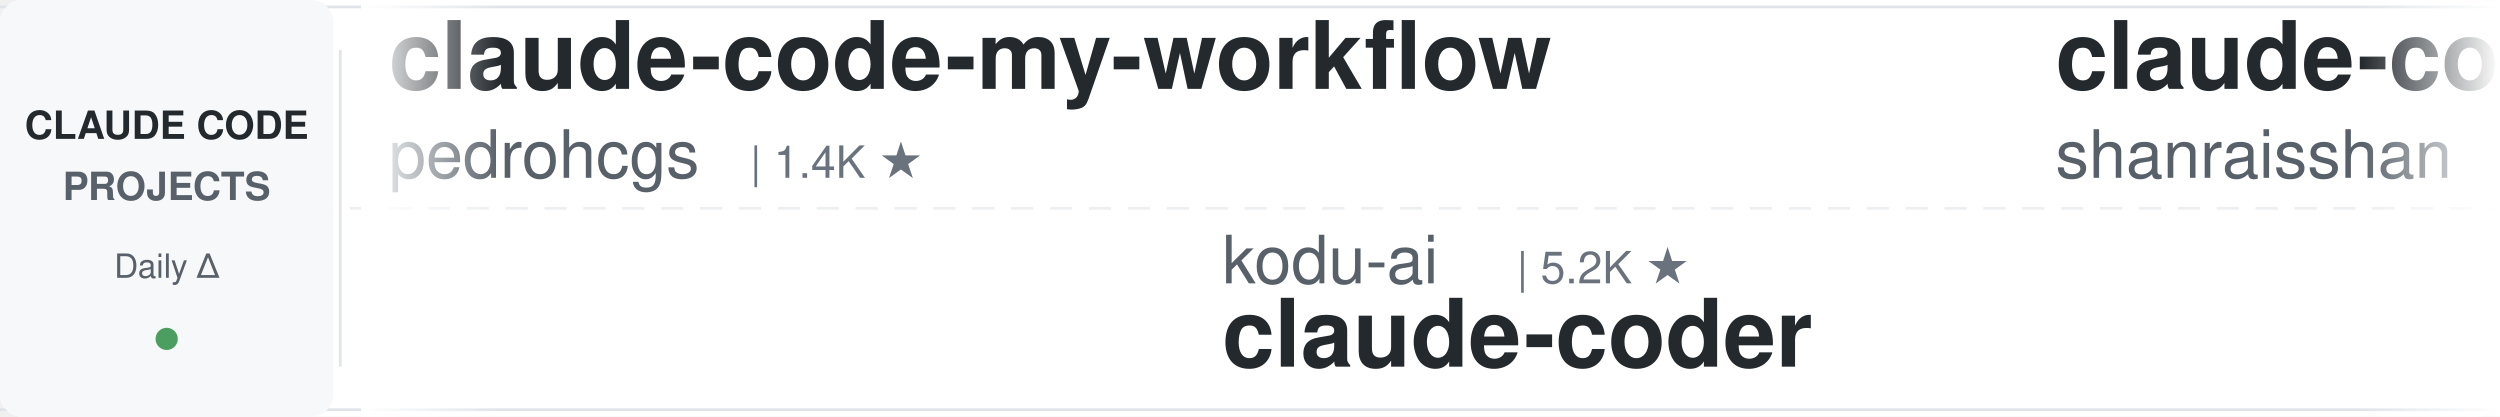
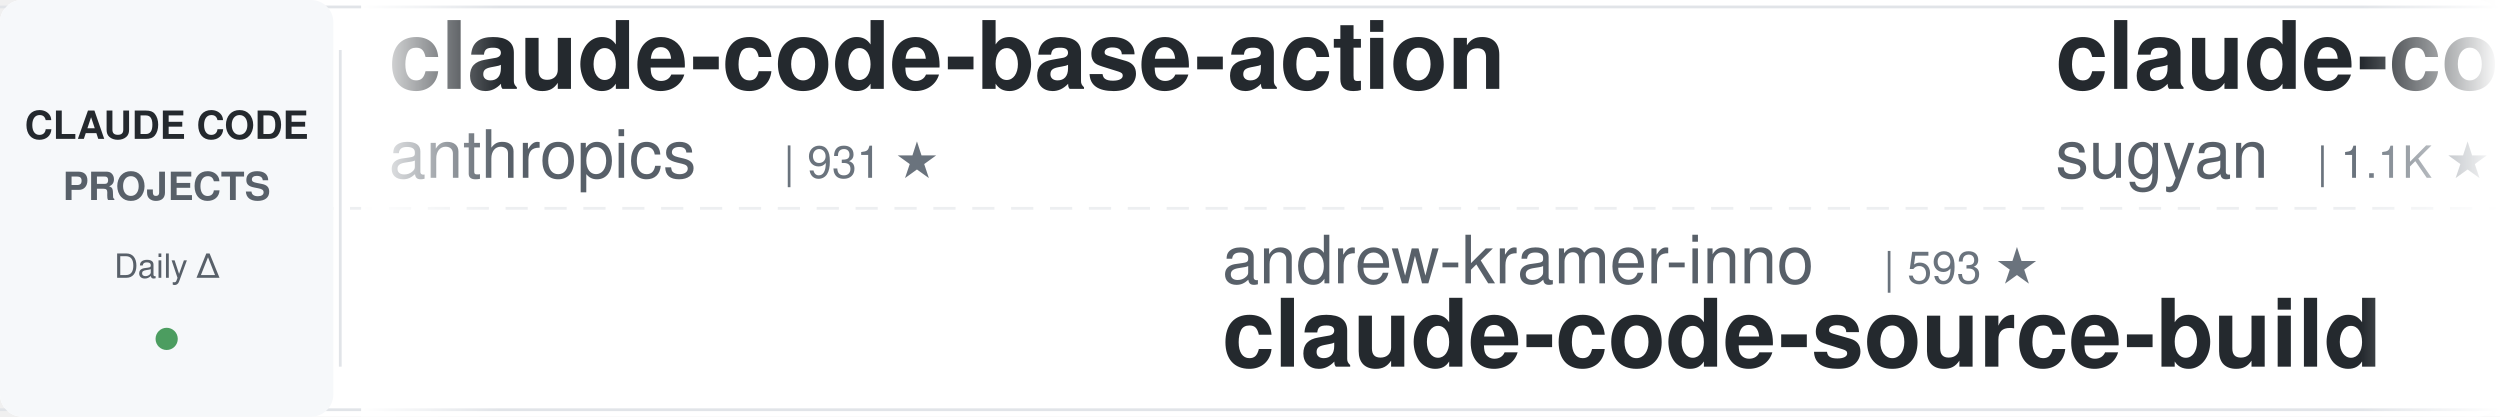
<svg xmlns="http://www.w3.org/2000/svg" width="900" height="150">
  <defs>
    <linearGradient id="awesomeLeftFade" x1="0%" y1="0%" x2="100%" y2="0%">
      <stop offset="0%" style="stop-color:#ffffff;stop-opacity:1" />
      <stop offset="100%" style="stop-color:#ffffff;stop-opacity:0" />
    </linearGradient>
    <linearGradient id="awesomeRightFade" x1="0%" y1="0%" x2="100%" y2="0%">
      <stop offset="0%" style="stop-color:#ffffff;stop-opacity:0" />
      <stop offset="100%" style="stop-color:#ffffff;stop-opacity:1" />
    </linearGradient>
  </defs>
  <rect width="900" height="150" fill="#ffffff" rx="8" />
  <rect x="0" y="2" width="900" height="1" fill="#e1e4e8" />
  <rect x="0" y="147" width="900" height="1" fill="#e1e4e8" />
  <line x1="0" y1="75" x2="900" y2="75" stroke="#e1e4e8" stroke-width="1" stroke-dasharray="8 6" opacity="0.6" />
  <rect x="0" y="0" width="120" height="150" fill="#f6f8fa" rx="8" />
  <text x="60" y="50" font-family="-apple-system, BlinkMacSystemFont, 'Segoe UI', Helvetica, Arial, sans-serif" font-size="14" font-weight="600" fill="#24292e" text-anchor="middle">CLAUDE CODE</text>
  <text x="60" y="72" font-family="-apple-system, BlinkMacSystemFont, 'Segoe UI', Helvetica, Arial, sans-serif" font-size="14" font-weight="600" fill="#586069" text-anchor="middle">PROJECTS</text>
  <text x="60" y="100" font-family="-apple-system, BlinkMacSystemFont, 'Segoe UI', Helvetica, Arial, sans-serif" font-size="12" font-weight="500" fill="#586069" text-anchor="middle">Daily Δ</text>
  <circle cx="60" cy="122" r="4" fill="#22863a" opacity="0.8" />
  <rect x="122" y="18" width="1" height="114" fill="#e1e4e8" />
  <clipPath id="awesomeTickerClip">
    <rect x="130" y="0" width="770" height="150" />
  </clipPath>
  <g clip-path="url(#awesomeTickerClip)">
    <g id="awesomeTickerItems">
      <animateTransform attributeName="transform" attributeType="XML" type="translate" from="0 0" to="-3000 0" dur="54s" repeatCount="indefinite" />
      <g transform="translate(0, 0)">
-         <text x="140" y="32" font-family="-apple-system, BlinkMacSystemFont, 'Segoe UI', Helvetica, Arial, sans-serif" font-size="34" font-weight="600" fill="#24292e">claude-code-my-workflow</text>
-         <text x="140" y="64" font-family="-apple-system, BlinkMacSystemFont, 'Segoe UI', Helvetica, Arial, sans-serif" font-size="24" font-weight="400" fill="#586069">pedrohcgs</text>
-         <text x="270" y="64" font-family="-apple-system, BlinkMacSystemFont, 'Segoe UI', Helvetica, Arial, sans-serif" font-size="16" font-weight="500" fill="#6a737d">| 1.4K ★</text>
+         <text x="140" y="32" font-family="-apple-system, BlinkMacSystemFont, 'Segoe UI', Helvetica, Arial, sans-serif" font-size="34" font-weight="600" fill="#24292e">claude-code-base-action</text>
+         <text x="140" y="64" font-family="-apple-system, BlinkMacSystemFont, 'Segoe UI', Helvetica, Arial, sans-serif" font-size="24" font-weight="400" fill="#586069">anthropics</text>
+         <text x="282" y="64" font-family="-apple-system, BlinkMacSystemFont, 'Segoe UI', Helvetica, Arial, sans-serif" font-size="16" font-weight="500" fill="#6a737d">| 931 ★</text>
      </g>
      <g transform="translate(300, 0)">
-         <text x="140" y="102" font-family="-apple-system, BlinkMacSystemFont, 'Segoe UI', Helvetica, Arial, sans-serif" font-size="24" font-weight="400" fill="#586069">kodu-ai</text>
-         <text x="246" y="102" font-family="-apple-system, BlinkMacSystemFont, 'Segoe UI', Helvetica, Arial, sans-serif" font-size="16" font-weight="500" fill="#6a737d">| 5.2K ★</text>
-         <text x="140" y="132" font-family="-apple-system, BlinkMacSystemFont, 'Segoe UI', Helvetica, Arial, sans-serif" font-size="34" font-weight="600" fill="#24292e">claude-coder</text>
+         <text x="140" y="102" font-family="-apple-system, BlinkMacSystemFont, 'Segoe UI', Helvetica, Arial, sans-serif" font-size="24" font-weight="400" fill="#586069">andrew-kramer-inno</text>
+         <text x="378" y="102" font-family="-apple-system, BlinkMacSystemFont, 'Segoe UI', Helvetica, Arial, sans-serif" font-size="16" font-weight="500" fill="#6a737d">| 593 ★</text>
+         <text x="140" y="132" font-family="-apple-system, BlinkMacSystemFont, 'Segoe UI', Helvetica, Arial, sans-serif" font-size="34" font-weight="600" fill="#24292e">claude-code-source-build</text>
      </g>
      <g transform="translate(600, 0)">
-         <text x="140" y="32" font-family="-apple-system, BlinkMacSystemFont, 'Segoe UI', Helvetica, Arial, sans-serif" font-size="34" font-weight="600" fill="#24292e">claude-code-best-practic...</text>
-         <text x="140" y="64" font-family="-apple-system, BlinkMacSystemFont, 'Segoe UI', Helvetica, Arial, sans-serif" font-size="24" font-weight="400" fill="#586069">shanraisshan</text>
-         <text x="306" y="64" font-family="-apple-system, BlinkMacSystemFont, 'Segoe UI', Helvetica, Arial, sans-serif" font-size="16" font-weight="500" fill="#6a737d">| 63.9K ★</text>
-         <text x="392" y="64" font-family="-apple-system, BlinkMacSystemFont, 'Segoe UI', Helvetica, Arial, sans-serif" font-size="16" font-weight="500" fill="#22863a"> +2</text>
+         <text x="140" y="32" font-family="-apple-system, BlinkMacSystemFont, 'Segoe UI', Helvetica, Arial, sans-serif" font-size="34" font-weight="600" fill="#24292e">claude-code-webui</text>
+         <text x="140" y="64" font-family="-apple-system, BlinkMacSystemFont, 'Segoe UI', Helvetica, Arial, sans-serif" font-size="24" font-weight="400" fill="#586069">sugyan</text>
+         <text x="234" y="64" font-family="-apple-system, BlinkMacSystemFont, 'Segoe UI', Helvetica, Arial, sans-serif" font-size="16" font-weight="500" fill="#6a737d">| 1.1K ★</text>
      </g>
      <g transform="translate(900, 0)">
-         <text x="140" y="102" font-family="-apple-system, BlinkMacSystemFont, 'Segoe UI', Helvetica, Arial, sans-serif" font-size="24" font-weight="400" fill="#586069">hangsman</text>
-         <text x="258" y="102" font-family="-apple-system, BlinkMacSystemFont, 'Segoe UI', Helvetica, Arial, sans-serif" font-size="16" font-weight="500" fill="#6a737d">| 790 ★</text>
-         <text x="140" y="132" font-family="-apple-system, BlinkMacSystemFont, 'Segoe UI', Helvetica, Arial, sans-serif" font-size="34" font-weight="600" fill="#24292e">claude-code-source</text>
+         <text x="140" y="102" font-family="-apple-system, BlinkMacSystemFont, 'Segoe UI', Helvetica, Arial, sans-serif" font-size="24" font-weight="400" fill="#586069">https-deeplearning-ai</text>
+         <text x="414" y="102" font-family="-apple-system, BlinkMacSystemFont, 'Segoe UI', Helvetica, Arial, sans-serif" font-size="16" font-weight="500" fill="#6a737d">| 537 ★</text>
+         <text x="140" y="132" font-family="-apple-system, BlinkMacSystemFont, 'Segoe UI', Helvetica, Arial, sans-serif" font-size="34" font-weight="600" fill="#24292e">sc-claude-code-files</text>
      </g>
      <g transform="translate(1200, 0)">
-         <text x="140" y="32" font-family="-apple-system, BlinkMacSystemFont, 'Segoe UI', Helvetica, Arial, sans-serif" font-size="34" font-weight="600" fill="#24292e">claude_code_src</text>
-         <text x="140" y="64" font-family="-apple-system, BlinkMacSystemFont, 'Segoe UI', Helvetica, Arial, sans-serif" font-size="24" font-weight="400" fill="#586069">ponponon</text>
-         <text x="258" y="64" font-family="-apple-system, BlinkMacSystemFont, 'Segoe UI', Helvetica, Arial, sans-serif" font-size="16" font-weight="500" fill="#6a737d">| 2.3K ★</text>
+         <text x="140" y="32" font-family="-apple-system, BlinkMacSystemFont, 'Segoe UI', Helvetica, Arial, sans-serif" font-size="34" font-weight="600" fill="#24292e">free-claude-code</text>
+         <text x="140" y="64" font-family="-apple-system, BlinkMacSystemFont, 'Segoe UI', Helvetica, Arial, sans-serif" font-size="24" font-weight="400" fill="#586069">Alishahryar1</text>
+         <text x="306" y="64" font-family="-apple-system, BlinkMacSystemFont, 'Segoe UI', Helvetica, Arial, sans-serif" font-size="16" font-weight="500" fill="#6a737d">| 43.3K ★</text>
+         <text x="392" y="64" font-family="-apple-system, BlinkMacSystemFont, 'Segoe UI', Helvetica, Arial, sans-serif" font-size="16" font-weight="500" fill="#22863a"> +19</text>
      </g>
      <g transform="translate(1500, 0)">
-         <text x="140" y="102" font-family="-apple-system, BlinkMacSystemFont, 'Segoe UI', Helvetica, Arial, sans-serif" font-size="24" font-weight="400" fill="#586069">OrcaWhisper</text>
-         <text x="294" y="102" font-family="-apple-system, BlinkMacSystemFont, 'Segoe UI', Helvetica, Arial, sans-serif" font-size="16" font-weight="500" fill="#6a737d">| 87 ★</text>
-         <text x="140" y="132" font-family="-apple-system, BlinkMacSystemFont, 'Segoe UI', Helvetica, Arial, sans-serif" font-size="34" font-weight="600" fill="#24292e">Claude-Code</text>
+         <text x="140" y="102" font-family="-apple-system, BlinkMacSystemFont, 'Segoe UI', Helvetica, Arial, sans-serif" font-size="24" font-weight="400" fill="#586069">alejandrobalderas</text>
+         <text x="366" y="102" font-family="-apple-system, BlinkMacSystemFont, 'Segoe UI', Helvetica, Arial, sans-serif" font-size="16" font-weight="500" fill="#6a737d">| 2.7K ★</text>
+         <text x="443" y="102" font-family="-apple-system, BlinkMacSystemFont, 'Segoe UI', Helvetica, Arial, sans-serif" font-size="16" font-weight="500" fill="#22863a"> +1</text>
+         <text x="140" y="132" font-family="-apple-system, BlinkMacSystemFont, 'Segoe UI', Helvetica, Arial, sans-serif" font-size="34" font-weight="600" fill="#24292e">claude-code-from-source</text>
      </g>
      <g transform="translate(1800, 0)">
-         <text x="140" y="32" font-family="-apple-system, BlinkMacSystemFont, 'Segoe UI', Helvetica, Arial, sans-serif" font-size="34" font-weight="600" fill="#24292e">claude-code-source</text>
-         <text x="140" y="64" font-family="-apple-system, BlinkMacSystemFont, 'Segoe UI', Helvetica, Arial, sans-serif" font-size="24" font-weight="400" fill="#586069">AprilNEA</text>
-         <text x="258" y="64" font-family="-apple-system, BlinkMacSystemFont, 'Segoe UI', Helvetica, Arial, sans-serif" font-size="16" font-weight="500" fill="#6a737d">| 393 ★</text>
+         <text x="140" y="32" font-family="-apple-system, BlinkMacSystemFont, 'Segoe UI', Helvetica, Arial, sans-serif" font-size="34" font-weight="600" fill="#24292e">my-claude-code-setup</text>
+         <text x="140" y="64" font-family="-apple-system, BlinkMacSystemFont, 'Segoe UI', Helvetica, Arial, sans-serif" font-size="24" font-weight="400" fill="#586069">centminmod</text>
+         <text x="282" y="64" font-family="-apple-system, BlinkMacSystemFont, 'Segoe UI', Helvetica, Arial, sans-serif" font-size="16" font-weight="500" fill="#6a737d">| 2.5K ★</text>
      </g>
      <g transform="translate(2100, 0)">
-         <text x="140" y="102" font-family="-apple-system, BlinkMacSystemFont, 'Segoe UI', Helvetica, Arial, sans-serif" font-size="24" font-weight="400" fill="#586069">oboard</text>
-         <text x="234" y="102" font-family="-apple-system, BlinkMacSystemFont, 'Segoe UI', Helvetica, Arial, sans-serif" font-size="16" font-weight="500" fill="#6a737d">| 3.3K ★</text>
-         <text x="140" y="132" font-family="-apple-system, BlinkMacSystemFont, 'Segoe UI', Helvetica, Arial, sans-serif" font-size="34" font-weight="600" fill="#24292e">claude-code-rev</text>
+         <text x="140" y="102" font-family="-apple-system, BlinkMacSystemFont, 'Segoe UI', Helvetica, Arial, sans-serif" font-size="24" font-weight="400" fill="#586069">VILA-Lab</text>
+         <text x="258" y="102" font-family="-apple-system, BlinkMacSystemFont, 'Segoe UI', Helvetica, Arial, sans-serif" font-size="16" font-weight="500" fill="#6a737d">| 2.0K ★</text>
+         <text x="140" y="132" font-family="-apple-system, BlinkMacSystemFont, 'Segoe UI', Helvetica, Arial, sans-serif" font-size="34" font-weight="600" fill="#24292e">Dive-into-Claude-Code</text>
      </g>
      <g transform="translate(2400, 0)">
-         <text x="140" y="32" font-family="-apple-system, BlinkMacSystemFont, 'Segoe UI', Helvetica, Arial, sans-serif" font-size="34" font-weight="600" fill="#24292e">claude_codex_bridge</text>
-         <text x="140" y="64" font-family="-apple-system, BlinkMacSystemFont, 'Segoe UI', Helvetica, Arial, sans-serif" font-size="24" font-weight="400" fill="#586069">SeemSeam</text>
-         <text x="258" y="64" font-family="-apple-system, BlinkMacSystemFont, 'Segoe UI', Helvetica, Arial, sans-serif" font-size="16" font-weight="500" fill="#6a737d">| 3.4K ★</text>
+         <text x="140" y="32" font-family="-apple-system, BlinkMacSystemFont, 'Segoe UI', Helvetica, Arial, sans-serif" font-size="34" font-weight="600" fill="#24292e">claude-code-spec-workflo...</text>
+         <text x="140" y="64" font-family="-apple-system, BlinkMacSystemFont, 'Segoe UI', Helvetica, Arial, sans-serif" font-size="24" font-weight="400" fill="#586069">Pimzino</text>
+         <text x="246" y="64" font-family="-apple-system, BlinkMacSystemFont, 'Segoe UI', Helvetica, Arial, sans-serif" font-size="16" font-weight="500" fill="#6a737d">| 3.8K ★</text>
      </g>
      <g transform="translate(2700, 0)">
-         <text x="140" y="102" font-family="-apple-system, BlinkMacSystemFont, 'Segoe UI', Helvetica, Arial, sans-serif" font-size="24" font-weight="400" fill="#586069">shareAI-lab</text>
-         <text x="294" y="102" font-family="-apple-system, BlinkMacSystemFont, 'Segoe UI', Helvetica, Arial, sans-serif" font-size="16" font-weight="500" fill="#6a737d">| 72.9K ★</text>
-         <text x="380" y="102" font-family="-apple-system, BlinkMacSystemFont, 'Segoe UI', Helvetica, Arial, sans-serif" font-size="16" font-weight="500" fill="#22863a"> +1</text>
-         <text x="140" y="132" font-family="-apple-system, BlinkMacSystemFont, 'Segoe UI', Helvetica, Arial, sans-serif" font-size="34" font-weight="600" fill="#24292e">learn-claude-code</text>
+         <text x="140" y="102" font-family="-apple-system, BlinkMacSystemFont, 'Segoe UI', Helvetica, Arial, sans-serif" font-size="24" font-weight="400" fill="#586069">simonw</text>
+         <text x="234" y="102" font-family="-apple-system, BlinkMacSystemFont, 'Segoe UI', Helvetica, Arial, sans-serif" font-size="16" font-weight="500" fill="#6a737d">| 1.6K ★</text>
+         <text x="140" y="132" font-family="-apple-system, BlinkMacSystemFont, 'Segoe UI', Helvetica, Arial, sans-serif" font-size="34" font-weight="600" fill="#24292e">claude-code-transcripts</text>
      </g>
      <g transform="translate(3000, 0)">
-         <text x="140" y="32" font-family="-apple-system, BlinkMacSystemFont, 'Segoe UI', Helvetica, Arial, sans-serif" font-size="34" font-weight="600" fill="#24292e">claude-code-my-workflow</text>
-         <text x="140" y="64" font-family="-apple-system, BlinkMacSystemFont, 'Segoe UI', Helvetica, Arial, sans-serif" font-size="24" font-weight="400" fill="#586069">pedrohcgs</text>
-         <text x="270" y="64" font-family="-apple-system, BlinkMacSystemFont, 'Segoe UI', Helvetica, Arial, sans-serif" font-size="16" font-weight="500" fill="#6a737d">| 1.4K ★</text>
+         <text x="140" y="32" font-family="-apple-system, BlinkMacSystemFont, 'Segoe UI', Helvetica, Arial, sans-serif" font-size="34" font-weight="600" fill="#24292e">claude-code-base-action</text>
+         <text x="140" y="64" font-family="-apple-system, BlinkMacSystemFont, 'Segoe UI', Helvetica, Arial, sans-serif" font-size="24" font-weight="400" fill="#586069">anthropics</text>
+         <text x="282" y="64" font-family="-apple-system, BlinkMacSystemFont, 'Segoe UI', Helvetica, Arial, sans-serif" font-size="16" font-weight="500" fill="#6a737d">| 931 ★</text>
      </g>
      <g transform="translate(3300, 0)">
-         <text x="140" y="102" font-family="-apple-system, BlinkMacSystemFont, 'Segoe UI', Helvetica, Arial, sans-serif" font-size="24" font-weight="400" fill="#586069">kodu-ai</text>
-         <text x="246" y="102" font-family="-apple-system, BlinkMacSystemFont, 'Segoe UI', Helvetica, Arial, sans-serif" font-size="16" font-weight="500" fill="#6a737d">| 5.2K ★</text>
-         <text x="140" y="132" font-family="-apple-system, BlinkMacSystemFont, 'Segoe UI', Helvetica, Arial, sans-serif" font-size="34" font-weight="600" fill="#24292e">claude-coder</text>
+         <text x="140" y="102" font-family="-apple-system, BlinkMacSystemFont, 'Segoe UI', Helvetica, Arial, sans-serif" font-size="24" font-weight="400" fill="#586069">andrew-kramer-inno</text>
+         <text x="378" y="102" font-family="-apple-system, BlinkMacSystemFont, 'Segoe UI', Helvetica, Arial, sans-serif" font-size="16" font-weight="500" fill="#6a737d">| 593 ★</text>
+         <text x="140" y="132" font-family="-apple-system, BlinkMacSystemFont, 'Segoe UI', Helvetica, Arial, sans-serif" font-size="34" font-weight="600" fill="#24292e">claude-code-source-build</text>
      </g>
      <g transform="translate(3600, 0)">
-         <text x="140" y="32" font-family="-apple-system, BlinkMacSystemFont, 'Segoe UI', Helvetica, Arial, sans-serif" font-size="34" font-weight="600" fill="#24292e">claude-code-best-practic...</text>
-         <text x="140" y="64" font-family="-apple-system, BlinkMacSystemFont, 'Segoe UI', Helvetica, Arial, sans-serif" font-size="24" font-weight="400" fill="#586069">shanraisshan</text>
-         <text x="306" y="64" font-family="-apple-system, BlinkMacSystemFont, 'Segoe UI', Helvetica, Arial, sans-serif" font-size="16" font-weight="500" fill="#6a737d">| 63.9K ★</text>
-         <text x="392" y="64" font-family="-apple-system, BlinkMacSystemFont, 'Segoe UI', Helvetica, Arial, sans-serif" font-size="16" font-weight="500" fill="#22863a"> +2</text>
+         <text x="140" y="32" font-family="-apple-system, BlinkMacSystemFont, 'Segoe UI', Helvetica, Arial, sans-serif" font-size="34" font-weight="600" fill="#24292e">claude-code-webui</text>
+         <text x="140" y="64" font-family="-apple-system, BlinkMacSystemFont, 'Segoe UI', Helvetica, Arial, sans-serif" font-size="24" font-weight="400" fill="#586069">sugyan</text>
+         <text x="234" y="64" font-family="-apple-system, BlinkMacSystemFont, 'Segoe UI', Helvetica, Arial, sans-serif" font-size="16" font-weight="500" fill="#6a737d">| 1.1K ★</text>
      </g>
      <g transform="translate(3900, 0)">
-         <text x="140" y="102" font-family="-apple-system, BlinkMacSystemFont, 'Segoe UI', Helvetica, Arial, sans-serif" font-size="24" font-weight="400" fill="#586069">hangsman</text>
-         <text x="258" y="102" font-family="-apple-system, BlinkMacSystemFont, 'Segoe UI', Helvetica, Arial, sans-serif" font-size="16" font-weight="500" fill="#6a737d">| 790 ★</text>
-         <text x="140" y="132" font-family="-apple-system, BlinkMacSystemFont, 'Segoe UI', Helvetica, Arial, sans-serif" font-size="34" font-weight="600" fill="#24292e">claude-code-source</text>
+         <text x="140" y="102" font-family="-apple-system, BlinkMacSystemFont, 'Segoe UI', Helvetica, Arial, sans-serif" font-size="24" font-weight="400" fill="#586069">https-deeplearning-ai</text>
+         <text x="414" y="102" font-family="-apple-system, BlinkMacSystemFont, 'Segoe UI', Helvetica, Arial, sans-serif" font-size="16" font-weight="500" fill="#6a737d">| 537 ★</text>
+         <text x="140" y="132" font-family="-apple-system, BlinkMacSystemFont, 'Segoe UI', Helvetica, Arial, sans-serif" font-size="34" font-weight="600" fill="#24292e">sc-claude-code-files</text>
      </g>
    </g>
  </g>
  <rect x="130" y="0" width="50" height="150" fill="url(#awesomeLeftFade)" />
  <rect x="850" y="0" width="50" height="150" fill="url(#awesomeRightFade)" />
</svg>
